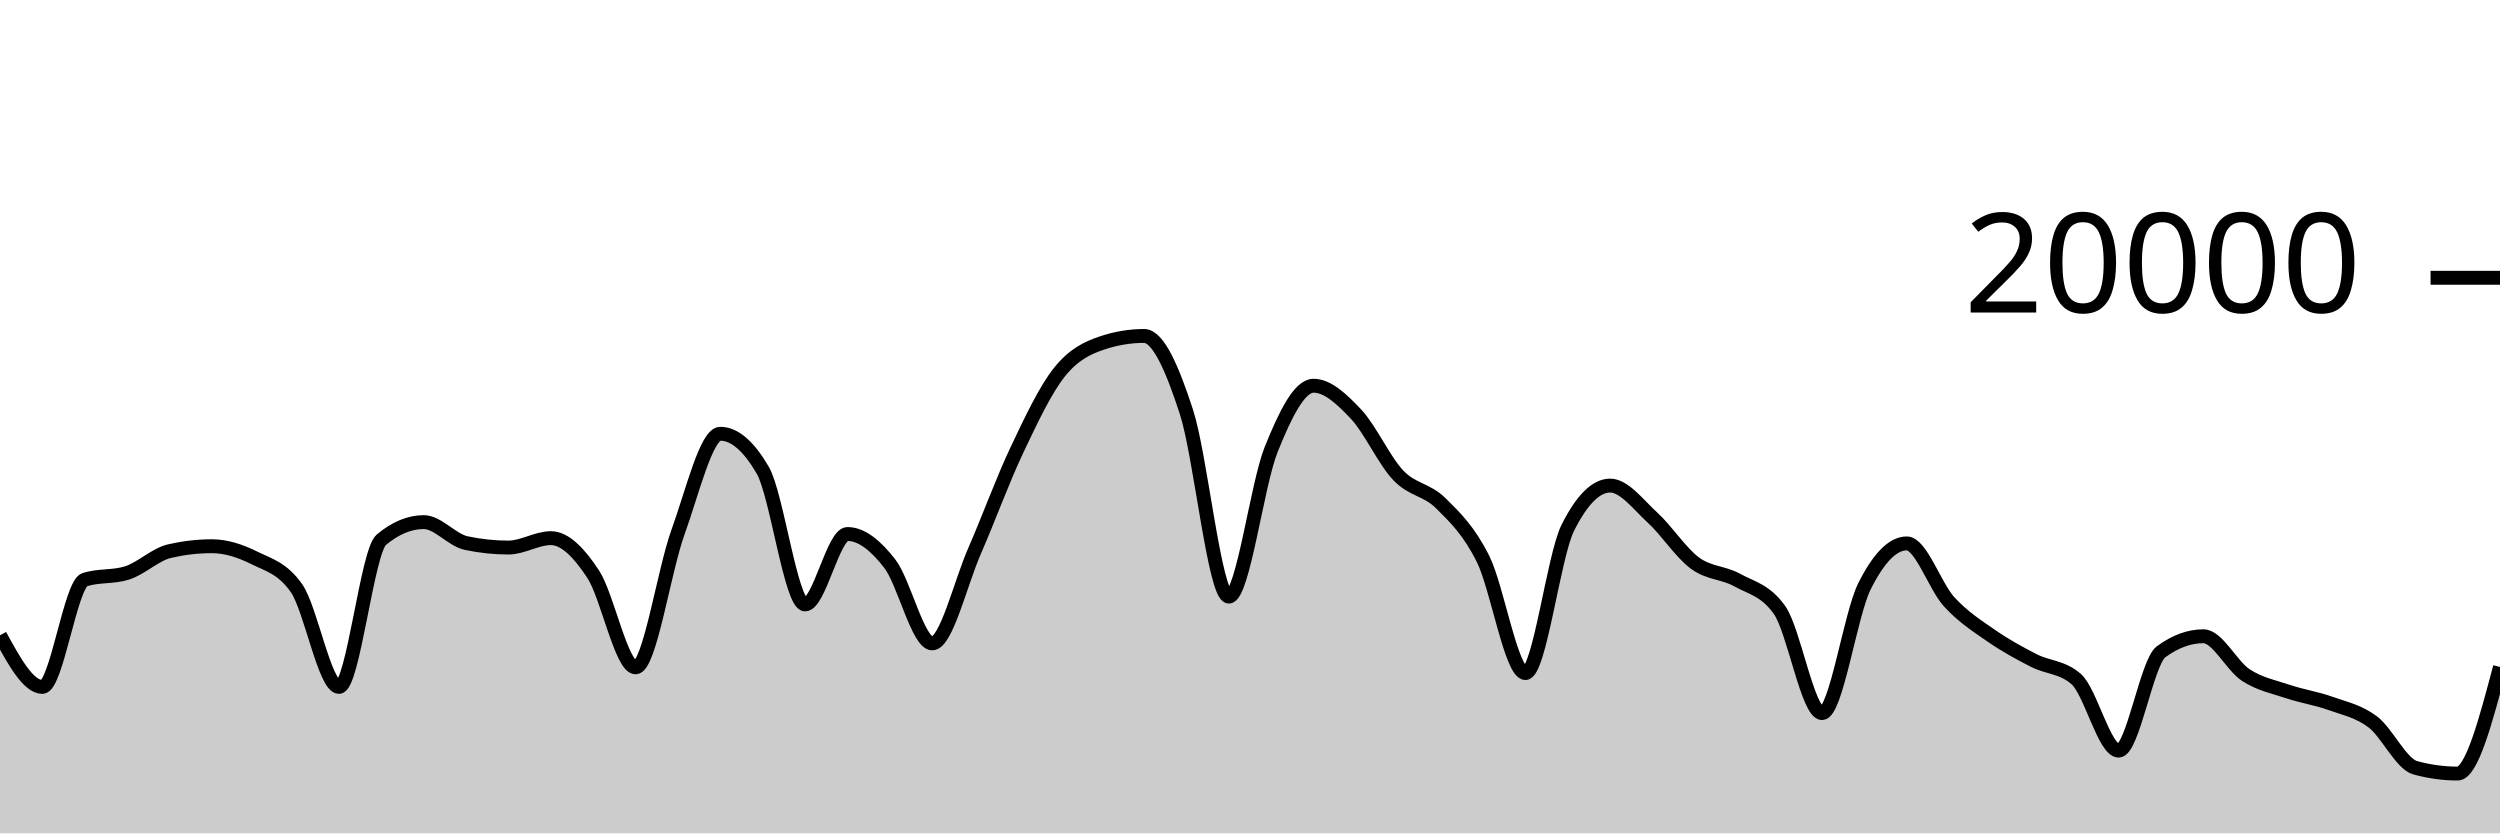
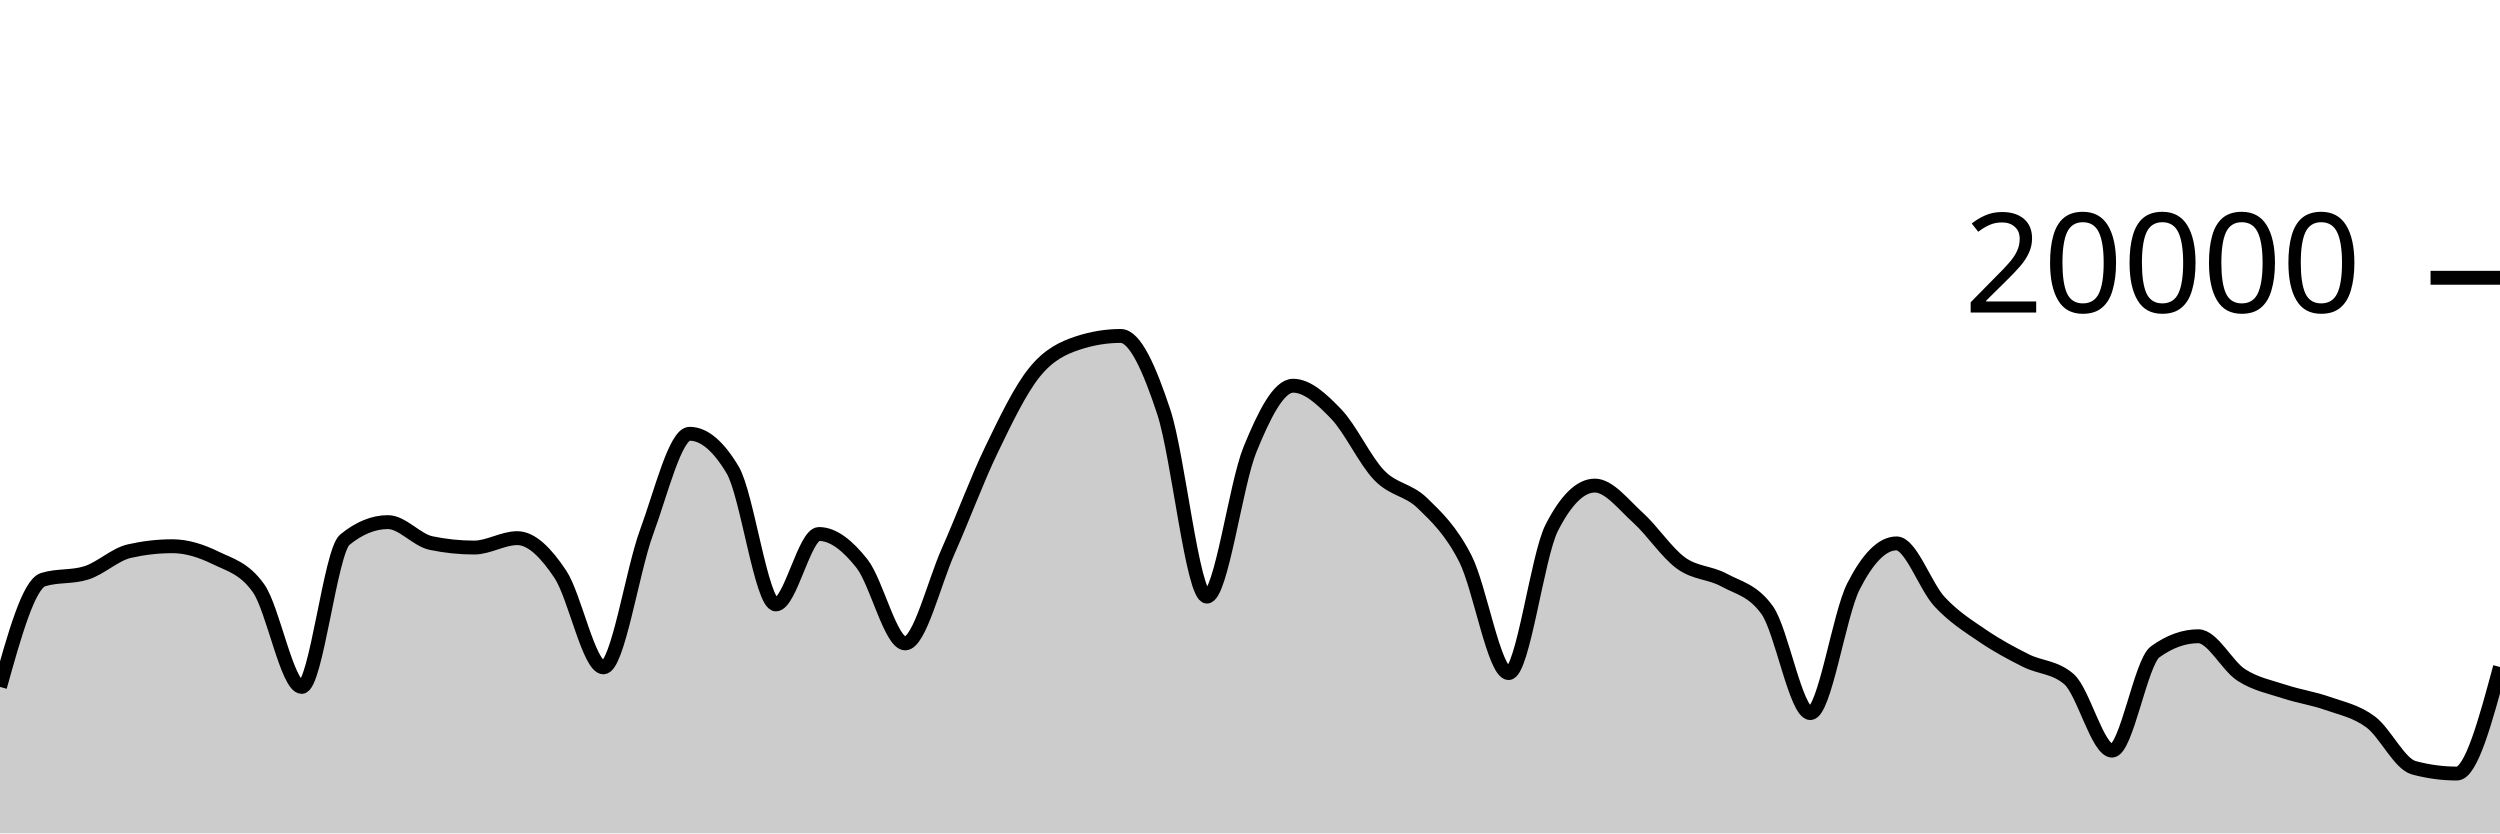
<svg xmlns="http://www.w3.org/2000/svg" viewBox="0 0 180 60">
  <g transform="translate(0,20)">
-     <path class="area" fill="rgba(0, 0, 0, 0.2)" d="M0,25.742C1.017,27.6,2.034,29.458,3.051,29.458C4.068,29.458,5.085,22.057,6.102,21.734C7.119,21.411,8.136,21.573,9.153,21.25C10.169,20.927,11.186,19.918,12.203,19.682C13.22,19.446,14.237,19.328,15.254,19.328C16.271,19.328,17.288,19.658,18.305,20.164C19.322,20.67,20.339,20.897,21.356,22.362C22.373,23.827,23.39,29.458,24.407,29.458C25.424,29.458,26.441,19.702,27.458,18.858C28.475,18.014,29.492,17.592,30.508,17.592C31.525,17.592,32.542,18.884,33.559,19.1C34.576,19.316,35.593,19.424,36.61,19.424C37.627,19.424,38.644,18.746,39.661,18.746C40.678,18.746,41.695,19.795,42.712,21.346C43.729,22.897,44.746,28.05,45.763,28.05C46.78,28.05,47.797,21.121,48.814,18.318C49.831,15.515,50.847,11.232,51.864,11.232C52.881,11.232,53.898,12.104,54.915,13.848C55.932,15.592,56.949,23.518,57.966,23.518C58.983,23.518,60,18.448,61.017,18.448C62.034,18.448,63.051,19.275,64.068,20.588C65.085,21.901,66.102,26.324,67.119,26.324C68.136,26.324,69.153,21.986,70.169,19.664C71.186,17.342,72.203,14.537,73.22,12.394C74.237,10.251,75.254,8.088,76.271,6.806C77.288,5.524,78.305,5.045,79.322,4.702C80.339,4.359,81.356,4.188,82.373,4.188C83.39,4.188,84.407,6.532,85.424,9.66C86.441,12.788,87.458,22.956,88.475,22.956C89.492,22.956,90.508,14.889,91.525,12.358C92.542,9.827,93.559,7.772,94.576,7.772C95.593,7.772,96.61,8.734,97.627,9.81C98.644,10.886,99.661,13.157,100.678,14.226C101.695,15.295,102.712,15.223,103.729,16.226C104.746,17.229,105.763,18.205,106.78,20.244C107.797,22.283,108.814,28.462,109.831,28.462C110.847,28.462,111.864,20.025,112.881,18C113.898,15.975,114.915,14.962,115.932,14.962C116.949,14.962,117.966,16.34,118.983,17.27C120,18.2,121.017,19.792,122.034,20.542C123.051,21.292,124.068,21.203,125.085,21.768C126.102,22.333,127.119,22.49,128.136,23.934C129.153,25.378,130.169,31.344,131.186,31.344C132.203,31.344,133.22,24.259,134.237,22.222C135.254,20.185,136.271,19.124,137.288,19.124C138.305,19.124,139.322,22.22,140.339,23.33C141.356,24.44,142.373,25.079,143.39,25.784C144.407,26.489,145.424,27.041,146.441,27.56C147.458,28.079,148.475,28.006,149.492,28.898C150.508,29.79,151.525,34.046,152.542,34.046C153.559,34.046,154.576,27.68,155.593,26.932C156.61,26.184,157.627,25.81,158.644,25.81C159.661,25.81,160.678,27.938,161.695,28.602C162.712,29.266,163.729,29.455,164.746,29.796C165.763,30.137,166.78,30.282,167.797,30.646C168.814,31.01,169.831,31.21,170.847,31.982C171.864,32.754,172.881,34.999,173.898,35.278C174.915,35.557,175.932,35.696,176.949,35.696C177.966,35.696,178.983,31.86,180,28.024L180,40C178.983,40,177.966,40,176.949,40C175.932,40,174.915,40,173.898,40C172.881,40,171.864,40,170.847,40C169.831,40,168.814,40,167.797,40C166.78,40,165.763,40,164.746,40C163.729,40,162.712,40,161.695,40C160.678,40,159.661,40,158.644,40C157.627,40,156.61,40,155.593,40C154.576,40,153.559,40,152.542,40C151.525,40,150.508,40,149.492,40C148.475,40,147.458,40,146.441,40C145.424,40,144.407,40,143.39,40C142.373,40,141.356,40,140.339,40C139.322,40,138.305,40,137.288,40C136.271,40,135.254,40,134.237,40C133.22,40,132.203,40,131.186,40C130.169,40,129.153,40,128.136,40C127.119,40,126.102,40,125.085,40C124.068,40,123.051,40,122.034,40C121.017,40,120,40,118.983,40C117.966,40,116.949,40,115.932,40C114.915,40,113.898,40,112.881,40C111.864,40,110.847,40,109.831,40C108.814,40,107.797,40,106.78,40C105.763,40,104.746,40,103.729,40C102.712,40,101.695,40,100.678,40C99.661,40,98.644,40,97.627,40C96.61,40,95.593,40,94.576,40C93.559,40,92.542,40,91.525,40C90.508,40,89.492,40,88.475,40C87.458,40,86.441,40,85.424,40C84.407,40,83.39,40,82.373,40C81.356,40,80.339,40,79.322,40C78.305,40,77.288,40,76.271,40C75.254,40,74.237,40,73.22,40C72.203,40,71.186,40,70.169,40C69.153,40,68.136,40,67.119,40C66.102,40,65.085,40,64.068,40C63.051,40,62.034,40,61.017,40C60,40,58.983,40,57.966,40C56.949,40,55.932,40,54.915,40C53.898,40,52.881,40,51.864,40C50.847,40,49.831,40,48.814,40C47.797,40,46.78,40,45.763,40C44.746,40,43.729,40,42.712,40C41.695,40,40.678,40,39.661,40C38.644,40,37.627,40,36.61,40C35.593,40,34.576,40,33.559,40C32.542,40,31.525,40,30.508,40C29.492,40,28.475,40,27.458,40C26.441,40,25.424,40,24.407,40C23.39,40,22.373,40,21.356,40C20.339,40,19.322,40,18.305,40C17.288,40,16.271,40,15.254,40C14.237,40,13.22,40,12.203,40C11.186,40,10.169,40,9.153,40C8.136,40,7.119,40,6.102,40C5.085,40,4.068,40,3.051,40C2.034,40,1.017,40,0,40Z" />
-     <path class="line" stroke="black" fill="none" d="M0,25.742C1.017,27.6,2.034,29.458,3.051,29.458C4.068,29.458,5.085,22.057,6.102,21.734C7.119,21.411,8.136,21.573,9.153,21.25C10.169,20.927,11.186,19.918,12.203,19.682C13.22,19.446,14.237,19.328,15.254,19.328C16.271,19.328,17.288,19.658,18.305,20.164C19.322,20.67,20.339,20.897,21.356,22.362C22.373,23.827,23.39,29.458,24.407,29.458C25.424,29.458,26.441,19.702,27.458,18.858C28.475,18.014,29.492,17.592,30.508,17.592C31.525,17.592,32.542,18.884,33.559,19.1C34.576,19.316,35.593,19.424,36.61,19.424C37.627,19.424,38.644,18.746,39.661,18.746C40.678,18.746,41.695,19.795,42.712,21.346C43.729,22.897,44.746,28.05,45.763,28.05C46.78,28.05,47.797,21.121,48.814,18.318C49.831,15.515,50.847,11.232,51.864,11.232C52.881,11.232,53.898,12.104,54.915,13.848C55.932,15.592,56.949,23.518,57.966,23.518C58.983,23.518,60,18.448,61.017,18.448C62.034,18.448,63.051,19.275,64.068,20.588C65.085,21.901,66.102,26.324,67.119,26.324C68.136,26.324,69.153,21.986,70.169,19.664C71.186,17.342,72.203,14.537,73.22,12.394C74.237,10.251,75.254,8.088,76.271,6.806C77.288,5.524,78.305,5.045,79.322,4.702C80.339,4.359,81.356,4.188,82.373,4.188C83.39,4.188,84.407,6.532,85.424,9.66C86.441,12.788,87.458,22.956,88.475,22.956C89.492,22.956,90.508,14.889,91.525,12.358C92.542,9.827,93.559,7.772,94.576,7.772C95.593,7.772,96.61,8.734,97.627,9.81C98.644,10.886,99.661,13.157,100.678,14.226C101.695,15.295,102.712,15.223,103.729,16.226C104.746,17.229,105.763,18.205,106.78,20.244C107.797,22.283,108.814,28.462,109.831,28.462C110.847,28.462,111.864,20.025,112.881,18C113.898,15.975,114.915,14.962,115.932,14.962C116.949,14.962,117.966,16.34,118.983,17.27C120,18.2,121.017,19.792,122.034,20.542C123.051,21.292,124.068,21.203,125.085,21.768C126.102,22.333,127.119,22.49,128.136,23.934C129.153,25.378,130.169,31.344,131.186,31.344C132.203,31.344,133.22,24.259,134.237,22.222C135.254,20.185,136.271,19.124,137.288,19.124C138.305,19.124,139.322,22.22,140.339,23.33C141.356,24.44,142.373,25.079,143.39,25.784C144.407,26.489,145.424,27.041,146.441,27.56C147.458,28.079,148.475,28.006,149.492,28.898C150.508,29.79,151.525,34.046,152.542,34.046C153.559,34.046,154.576,27.68,155.593,26.932C156.61,26.184,157.627,25.81,158.644,25.81C159.661,25.81,160.678,27.938,161.695,28.602C162.712,29.266,163.729,29.455,164.746,29.796C165.763,30.137,166.78,30.282,167.797,30.646C168.814,31.01,169.831,31.21,170.847,31.982C171.864,32.754,172.881,34.999,173.898,35.278C174.915,35.557,175.932,35.696,176.949,35.696C177.966,35.696,178.983,31.86,180,28.024" />
+     <path class="area" fill="rgba(0, 0, 0, 0.2)" d="M0,29.458C1.034,25.757,2.069,22.057,3.103,21.734C4.138,21.411,5.172,21.573,6.207,21.25C7.241,20.927,8.276,19.918,9.31,19.682C10.345,19.446,11.379,19.328,12.414,19.328C13.448,19.328,14.483,19.658,15.517,20.164C16.552,20.67,17.586,20.897,18.621,22.362C19.655,23.827,20.69,29.458,21.724,29.458C22.759,29.458,23.793,19.702,24.828,18.858C25.862,18.014,26.897,17.592,27.931,17.592C28.966,17.592,30,18.884,31.034,19.1C32.069,19.316,33.103,19.424,34.138,19.424C35.172,19.424,36.207,18.746,37.241,18.746C38.276,18.746,39.31,19.795,40.345,21.346C41.379,22.897,42.414,28.05,43.448,28.05C44.483,28.05,45.517,21.121,46.552,18.318C47.586,15.515,48.621,11.232,49.655,11.232C50.69,11.232,51.724,12.104,52.759,13.848C53.793,15.592,54.828,23.518,55.862,23.518C56.897,23.518,57.931,18.448,58.966,18.448C60,18.448,61.034,19.275,62.069,20.588C63.103,21.901,64.138,26.324,65.172,26.324C66.207,26.324,67.241,21.986,68.276,19.664C69.31,17.342,70.345,14.537,71.379,12.394C72.414,10.251,73.448,8.088,74.483,6.806C75.517,5.524,76.552,5.045,77.586,4.702C78.621,4.359,79.655,4.188,80.69,4.188C81.724,4.188,82.759,6.532,83.793,9.66C84.828,12.788,85.862,22.956,86.897,22.956C87.931,22.956,88.966,14.889,90,12.358C91.034,9.827,92.069,7.772,93.103,7.772C94.138,7.772,95.172,8.734,96.207,9.81C97.241,10.886,98.276,13.157,99.31,14.226C100.345,15.295,101.379,15.223,102.414,16.226C103.448,17.229,104.483,18.205,105.517,20.244C106.552,22.283,107.586,28.462,108.621,28.462C109.655,28.462,110.69,20.025,111.724,18C112.759,15.975,113.793,14.962,114.828,14.962C115.862,14.962,116.897,16.34,117.931,17.27C118.966,18.2,120,19.792,121.034,20.542C122.069,21.292,123.103,21.203,124.138,21.768C125.172,22.333,126.207,22.49,127.241,23.934C128.276,25.378,129.31,31.344,130.345,31.344C131.379,31.344,132.414,24.259,133.448,22.222C134.483,20.185,135.517,19.124,136.552,19.124C137.586,19.124,138.621,22.22,139.655,23.33C140.69,24.44,141.724,25.079,142.759,25.784C143.793,26.489,144.828,27.041,145.862,27.56C146.897,28.079,147.931,28.006,148.966,28.898C150,29.79,151.034,34.046,152.069,34.046C153.103,34.046,154.138,27.68,155.172,26.932C156.207,26.184,157.241,25.81,158.276,25.81C159.31,25.81,160.345,27.938,161.379,28.602C162.414,29.266,163.448,29.455,164.483,29.796C165.517,30.137,166.552,30.282,167.586,30.646C168.621,31.01,169.655,31.21,170.69,31.982C171.724,32.754,172.759,34.999,173.793,35.278C174.828,35.557,175.862,35.696,176.897,35.696C177.931,35.696,178.966,31.86,180,28.024L180,40C178.966,40,177.931,40,176.897,40C175.862,40,174.828,40,173.793,40C172.759,40,171.724,40,170.69,40C169.655,40,168.621,40,167.586,40C166.552,40,165.517,40,164.483,40C163.448,40,162.414,40,161.379,40C160.345,40,159.31,40,158.276,40C157.241,40,156.207,40,155.172,40C154.138,40,153.103,40,152.069,40C151.034,40,150,40,148.966,40C147.931,40,146.897,40,145.862,40C144.828,40,143.793,40,142.759,40C141.724,40,140.69,40,139.655,40C138.621,40,137.586,40,136.552,40C135.517,40,134.483,40,133.448,40C132.414,40,131.379,40,130.345,40C129.31,40,128.276,40,127.241,40C126.207,40,125.172,40,124.138,40C123.103,40,122.069,40,121.034,40C120,40,118.966,40,117.931,40C116.897,40,115.862,40,114.828,40C113.793,40,112.759,40,111.724,40C110.69,40,109.655,40,108.621,40C107.586,40,106.552,40,105.517,40C104.483,40,103.448,40,102.414,40C101.379,40,100.345,40,99.31,40C98.276,40,97.241,40,96.207,40C95.172,40,94.138,40,93.103,40C92.069,40,91.034,40,90,40C88.966,40,87.931,40,86.897,40C85.862,40,84.828,40,83.793,40C82.759,40,81.724,40,80.69,40C79.655,40,78.621,40,77.586,40C76.552,40,75.517,40,74.483,40C73.448,40,72.414,40,71.379,40C70.345,40,69.31,40,68.276,40C67.241,40,66.207,40,65.172,40C64.138,40,63.103,40,62.069,40C61.034,40,60,40,58.966,40C57.931,40,56.897,40,55.862,40C54.828,40,53.793,40,52.759,40C51.724,40,50.69,40,49.655,40C48.621,40,47.586,40,46.552,40C45.517,40,44.483,40,43.448,40C42.414,40,41.379,40,40.345,40C39.31,40,38.276,40,37.241,40C36.207,40,35.172,40,34.138,40C33.103,40,32.069,40,31.034,40C30,40,28.966,40,27.931,40C26.897,40,25.862,40,24.828,40C23.793,40,22.759,40,21.724,40C20.69,40,19.655,40,18.621,40C17.586,40,16.552,40,15.517,40C14.483,40,13.448,40,12.414,40C11.379,40,10.345,40,9.31,40C8.276,40,7.241,40,6.207,40C5.172,40,4.138,40,3.103,40C2.069,40,1.034,40,0,40Z" />
+     <path class="line" stroke="black" fill="none" d="M0,29.458C1.034,25.757,2.069,22.057,3.103,21.734C4.138,21.411,5.172,21.573,6.207,21.25C7.241,20.927,8.276,19.918,9.31,19.682C10.345,19.446,11.379,19.328,12.414,19.328C13.448,19.328,14.483,19.658,15.517,20.164C16.552,20.67,17.586,20.897,18.621,22.362C19.655,23.827,20.69,29.458,21.724,29.458C22.759,29.458,23.793,19.702,24.828,18.858C25.862,18.014,26.897,17.592,27.931,17.592C28.966,17.592,30,18.884,31.034,19.1C32.069,19.316,33.103,19.424,34.138,19.424C35.172,19.424,36.207,18.746,37.241,18.746C38.276,18.746,39.31,19.795,40.345,21.346C41.379,22.897,42.414,28.05,43.448,28.05C44.483,28.05,45.517,21.121,46.552,18.318C47.586,15.515,48.621,11.232,49.655,11.232C50.69,11.232,51.724,12.104,52.759,13.848C53.793,15.592,54.828,23.518,55.862,23.518C56.897,23.518,57.931,18.448,58.966,18.448C60,18.448,61.034,19.275,62.069,20.588C63.103,21.901,64.138,26.324,65.172,26.324C66.207,26.324,67.241,21.986,68.276,19.664C69.31,17.342,70.345,14.537,71.379,12.394C72.414,10.251,73.448,8.088,74.483,6.806C75.517,5.524,76.552,5.045,77.586,4.702C78.621,4.359,79.655,4.188,80.69,4.188C81.724,4.188,82.759,6.532,83.793,9.66C84.828,12.788,85.862,22.956,86.897,22.956C87.931,22.956,88.966,14.889,90,12.358C91.034,9.827,92.069,7.772,93.103,7.772C94.138,7.772,95.172,8.734,96.207,9.81C97.241,10.886,98.276,13.157,99.31,14.226C100.345,15.295,101.379,15.223,102.414,16.226C103.448,17.229,104.483,18.205,105.517,20.244C106.552,22.283,107.586,28.462,108.621,28.462C109.655,28.462,110.69,20.025,111.724,18C112.759,15.975,113.793,14.962,114.828,14.962C115.862,14.962,116.897,16.34,117.931,17.27C118.966,18.2,120,19.792,121.034,20.542C122.069,21.292,123.103,21.203,124.138,21.768C125.172,22.333,126.207,22.49,127.241,23.934C128.276,25.378,129.31,31.344,130.345,31.344C131.379,31.344,132.414,24.259,133.448,22.222C134.483,20.185,135.517,19.124,136.552,19.124C137.586,19.124,138.621,22.22,139.655,23.33C140.69,24.44,141.724,25.079,142.759,25.784C143.793,26.489,144.828,27.041,145.862,27.56C146.897,28.079,147.931,28.006,148.966,28.898C150,29.79,151.034,34.046,152.069,34.046C153.103,34.046,154.138,27.68,155.172,26.932C156.207,26.184,157.241,25.81,158.276,25.81C159.31,25.81,160.345,27.938,161.379,28.602C162.414,29.266,163.448,29.455,164.483,29.796C165.517,30.137,166.552,30.282,167.586,30.646C168.621,31.01,169.655,31.21,170.69,31.982C171.724,32.754,172.759,34.999,173.793,35.278C174.828,35.557,175.862,35.696,176.897,35.696C177.931,35.696,178.966,31.86,180,28.024" />
    <path class="axis-ceiling" stroke-width="1" stroke="black" fill="none" d="M175,0L180,0" />
    <text class="axis-ceiling-label" font-family="sans-serif" text-anchor="end" font-size="10px" x="170" y="2.5">20000</text>
  </g>
</svg>
